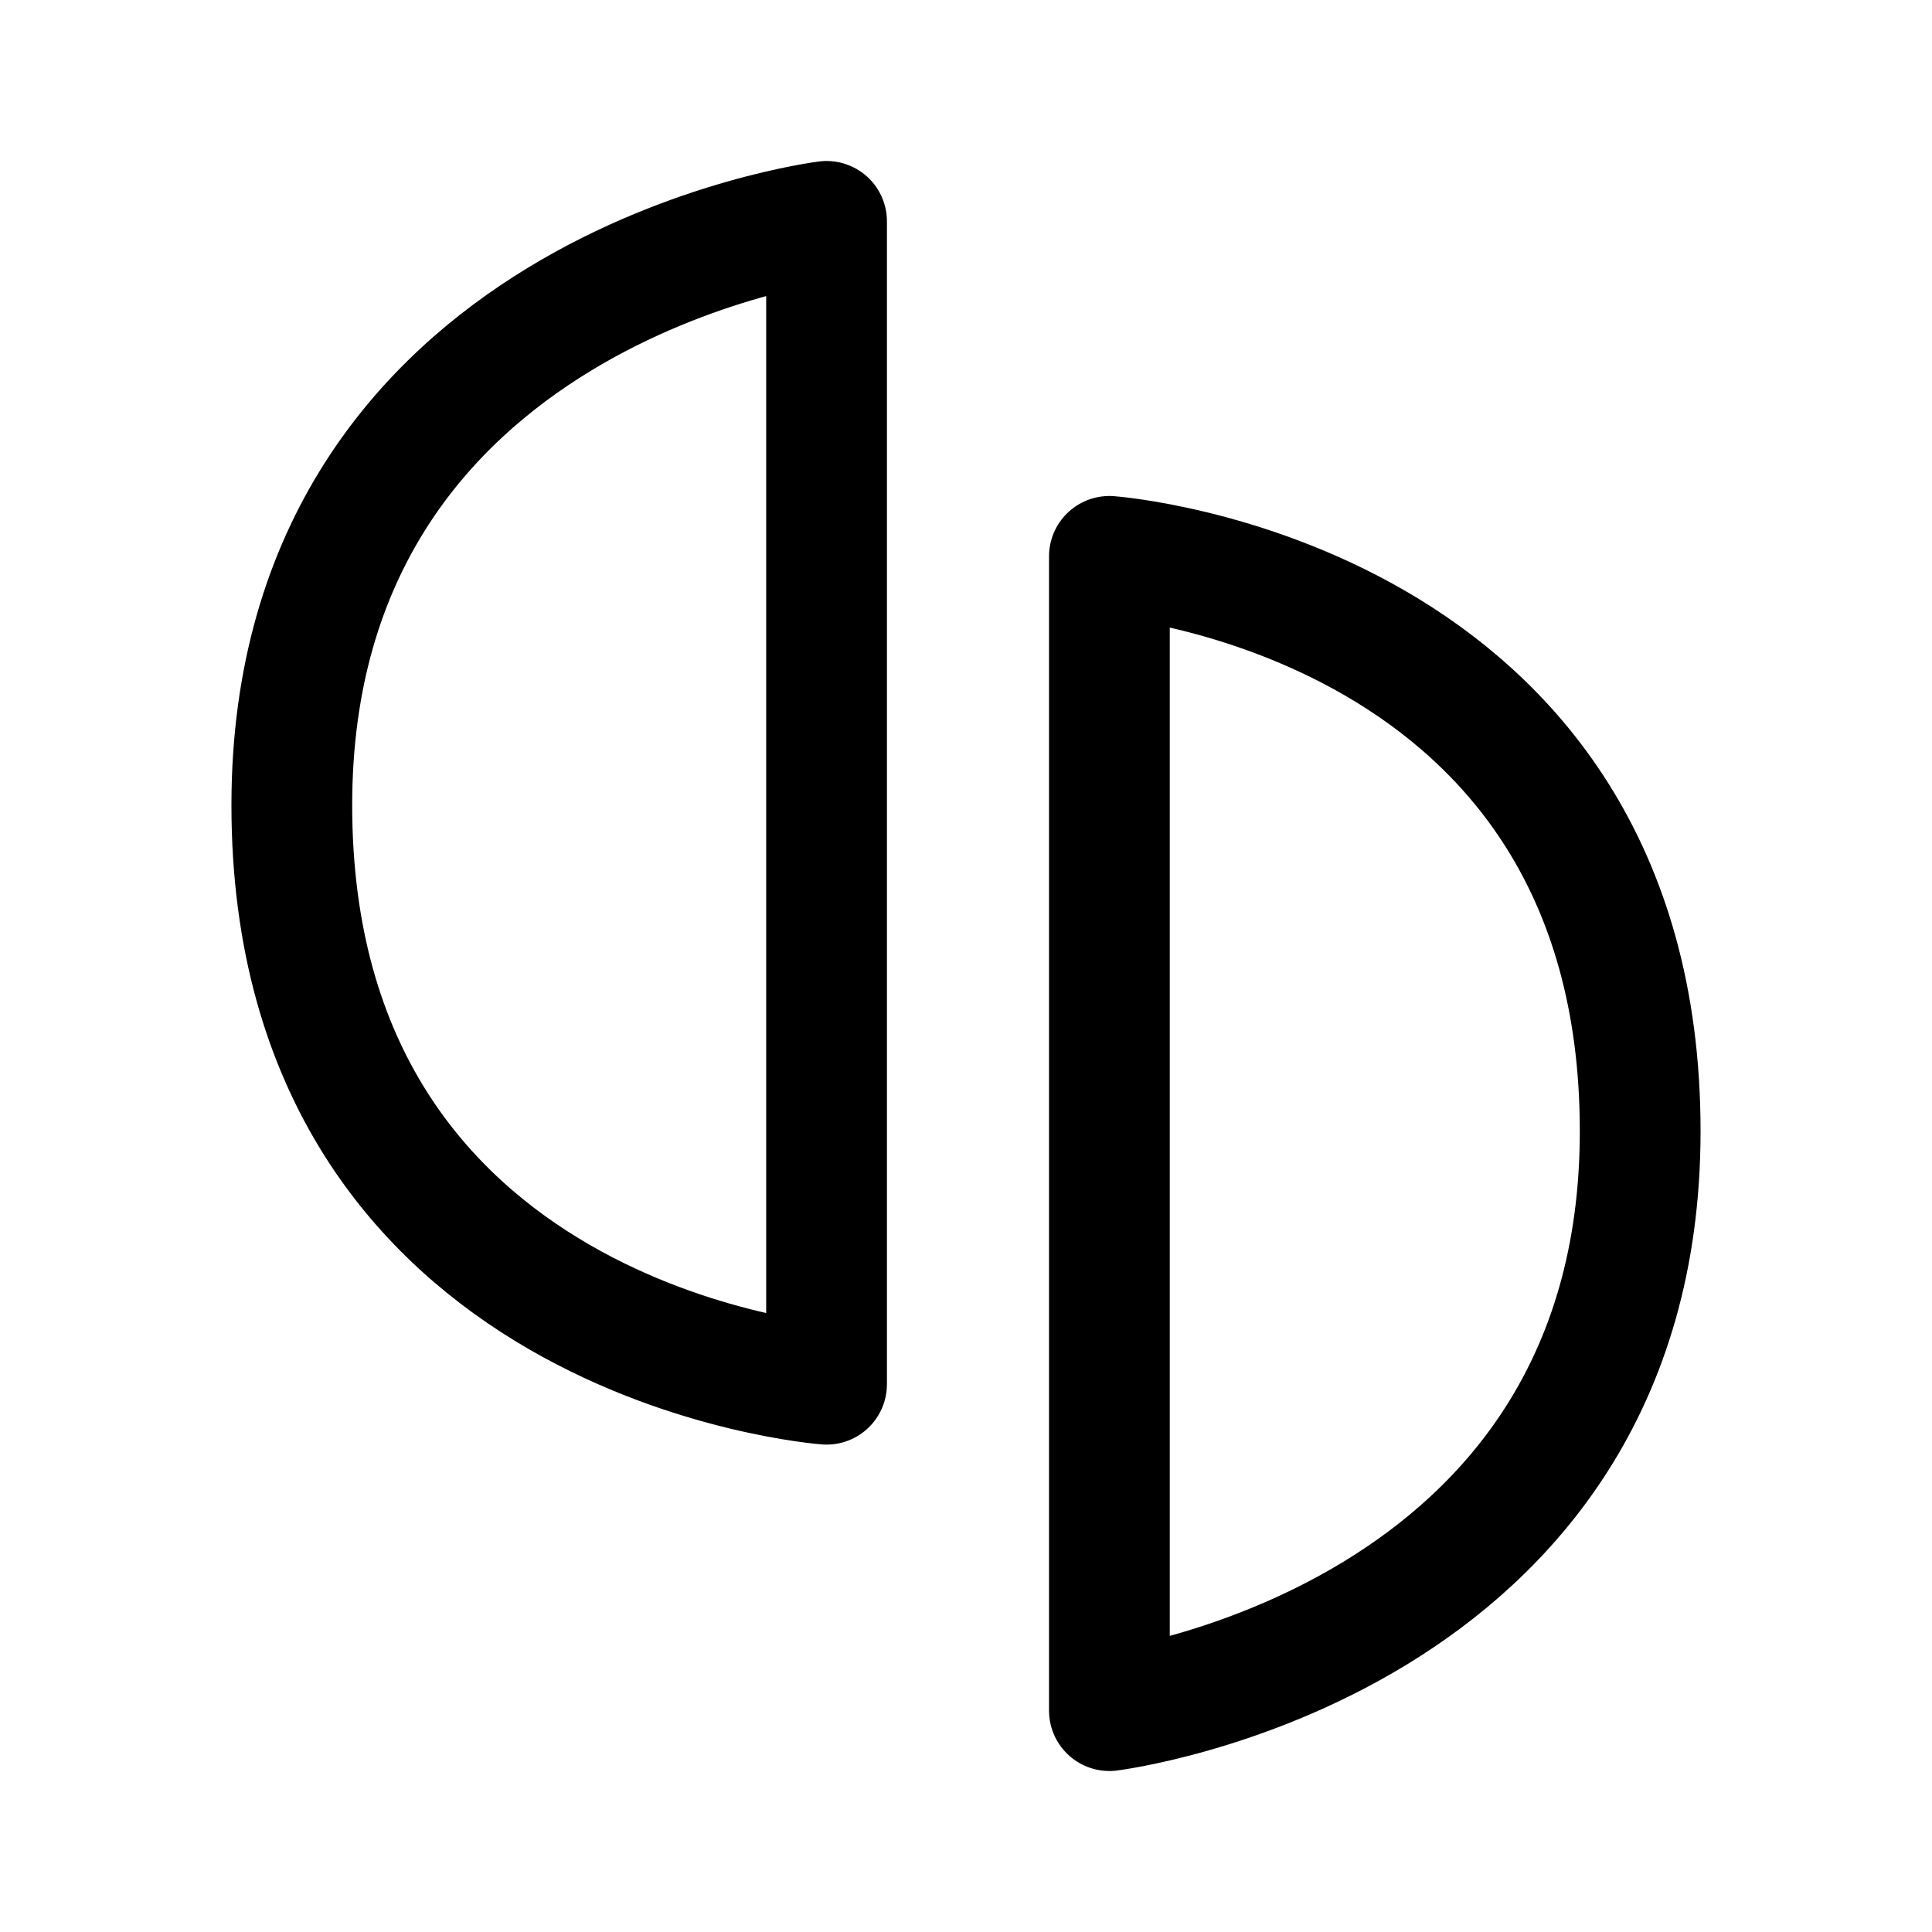
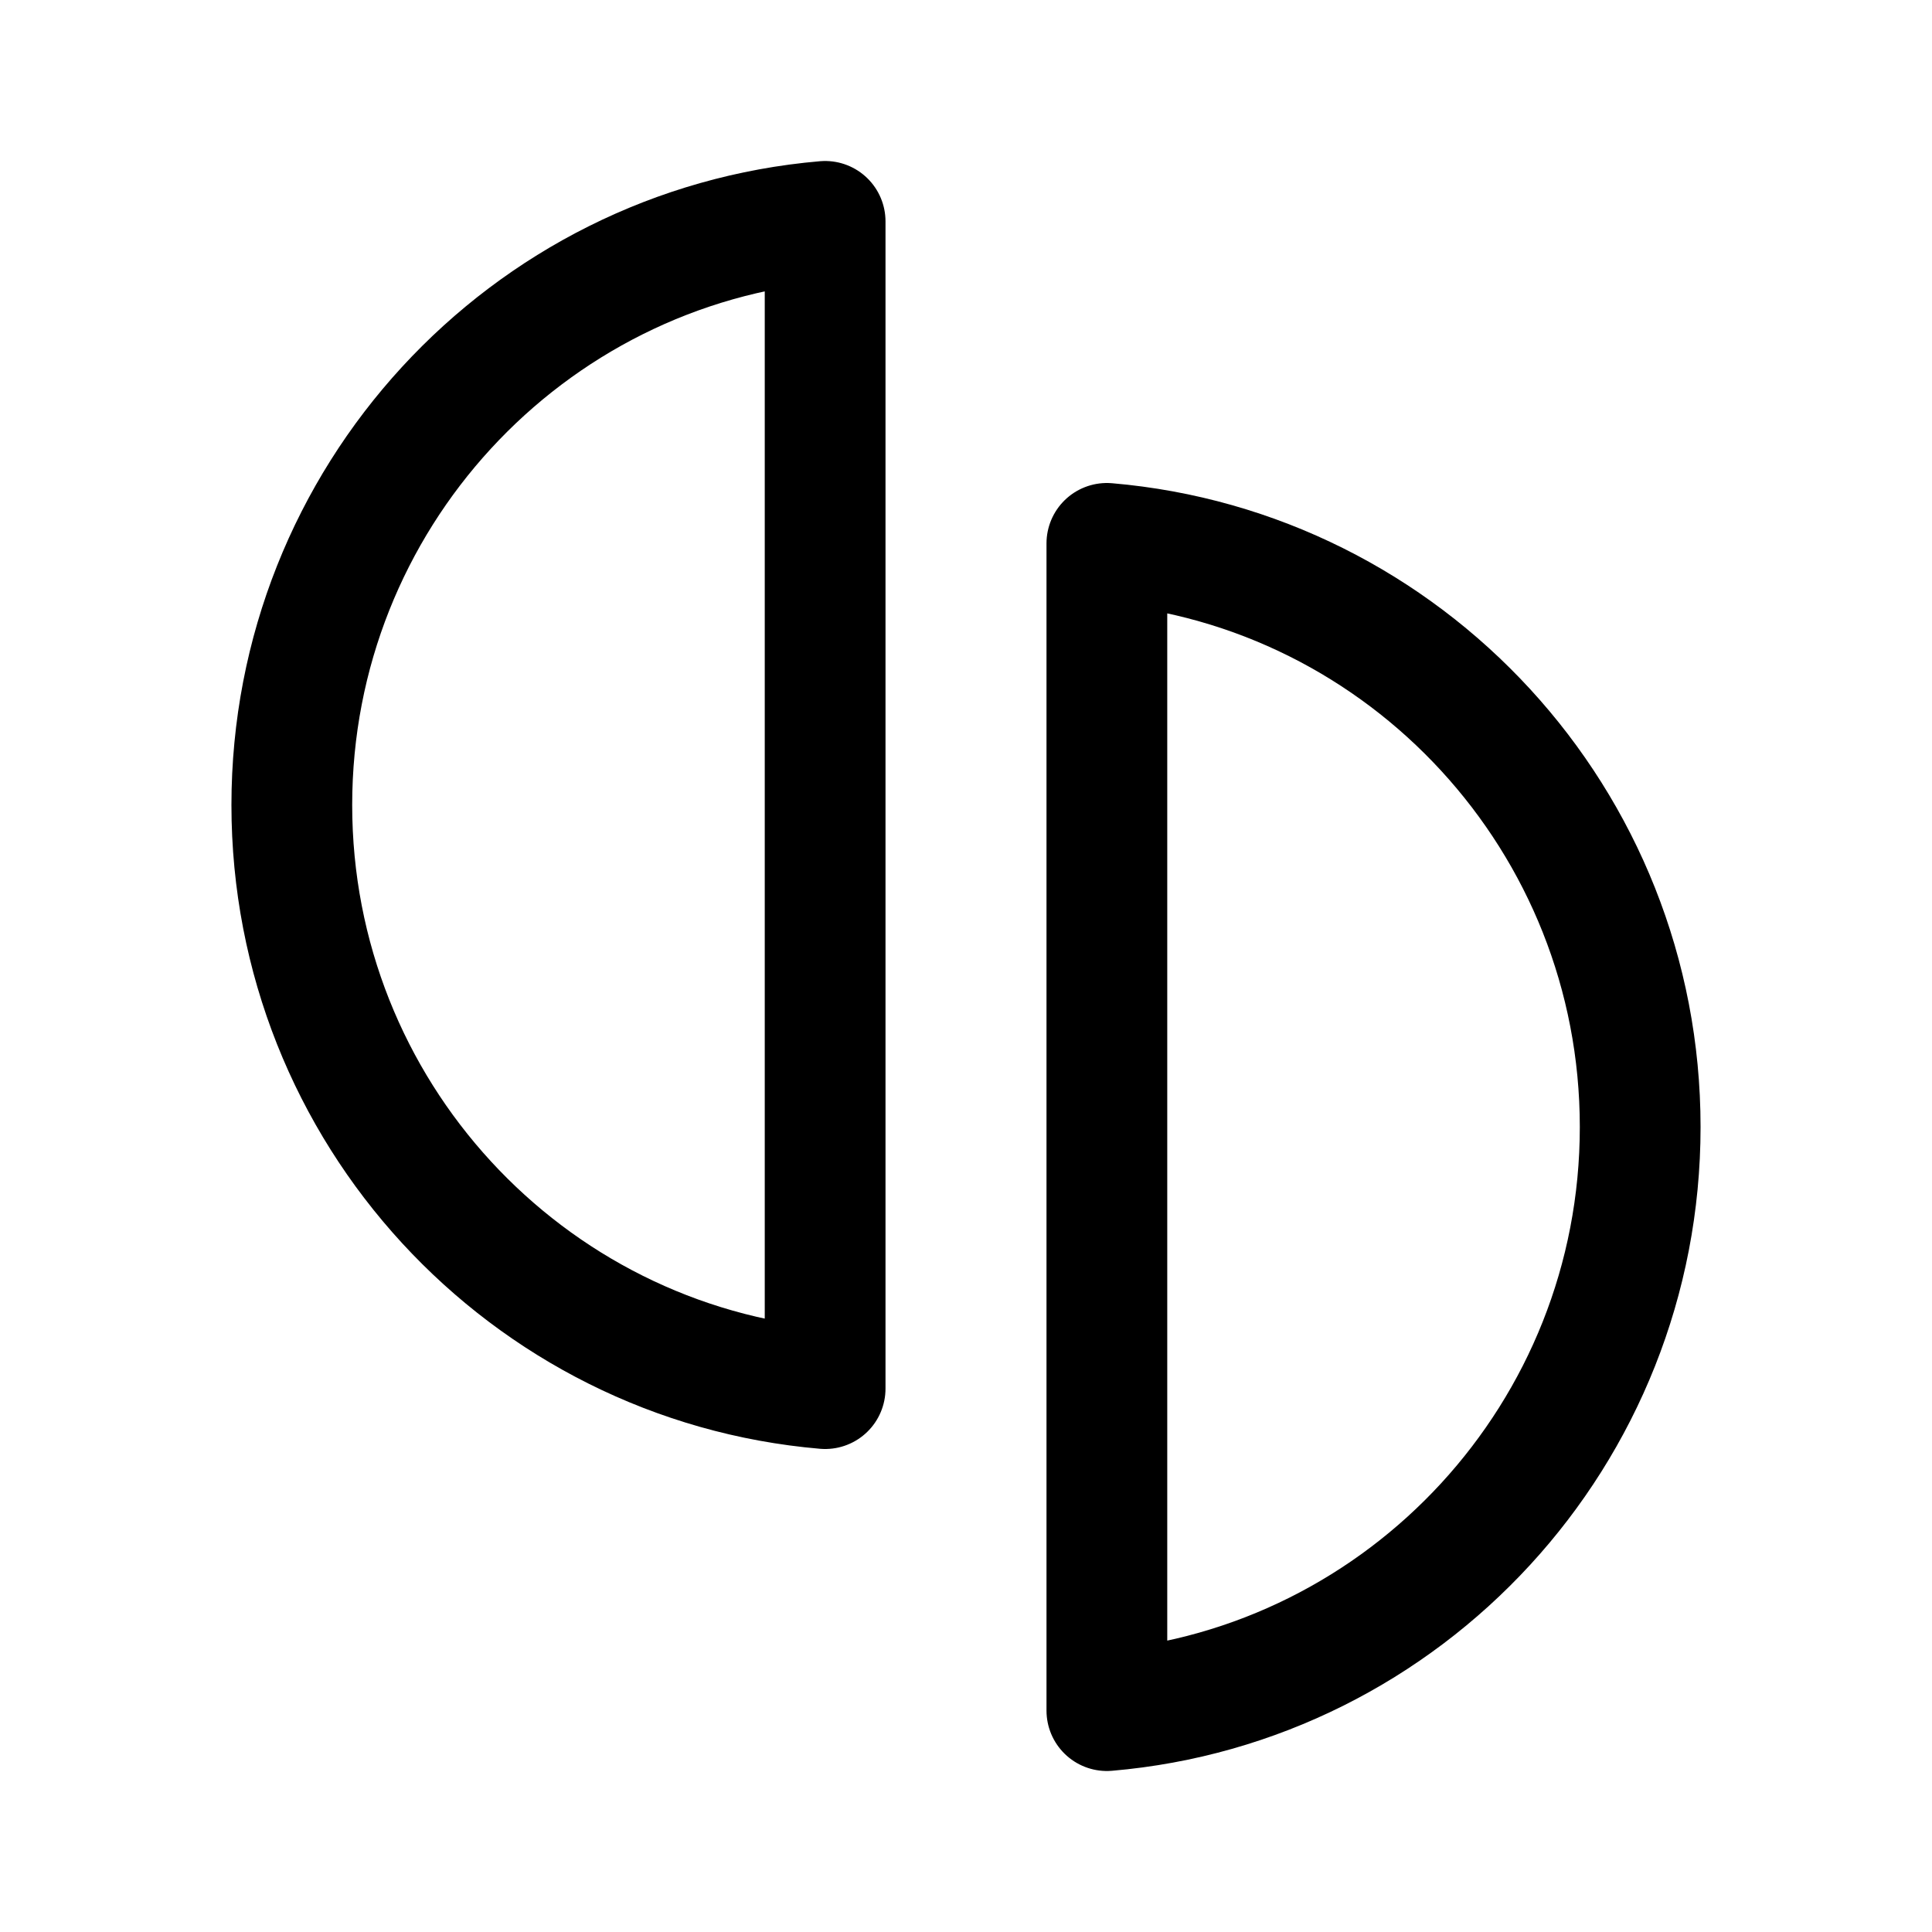
<svg xmlns="http://www.w3.org/2000/svg" width="192" height="192" viewBox="0 0 192 192" fill="none">
-   <path d="M163 112.412C163 163.418 110.251 170 110.251 170V55.291S163 59.207 163 112.412ZM29 80.016C29 28.63 82.142 22 82.142 22v115.563S29 133.618 29 80.016Z" stroke="#000" stroke-width="12" stroke-linejoin="round" />
+   <path d="M82 22c-29.692 2.544-53 27.54-53 58s23.308 55.455 53 58V22Zm28 32c29.692 2.544 53 27.54 53 58s-23.308 55.455-53 58V54Z" stroke="#000" stroke-width="12" stroke-linecap="round" stroke-linejoin="round" />
</svg>
